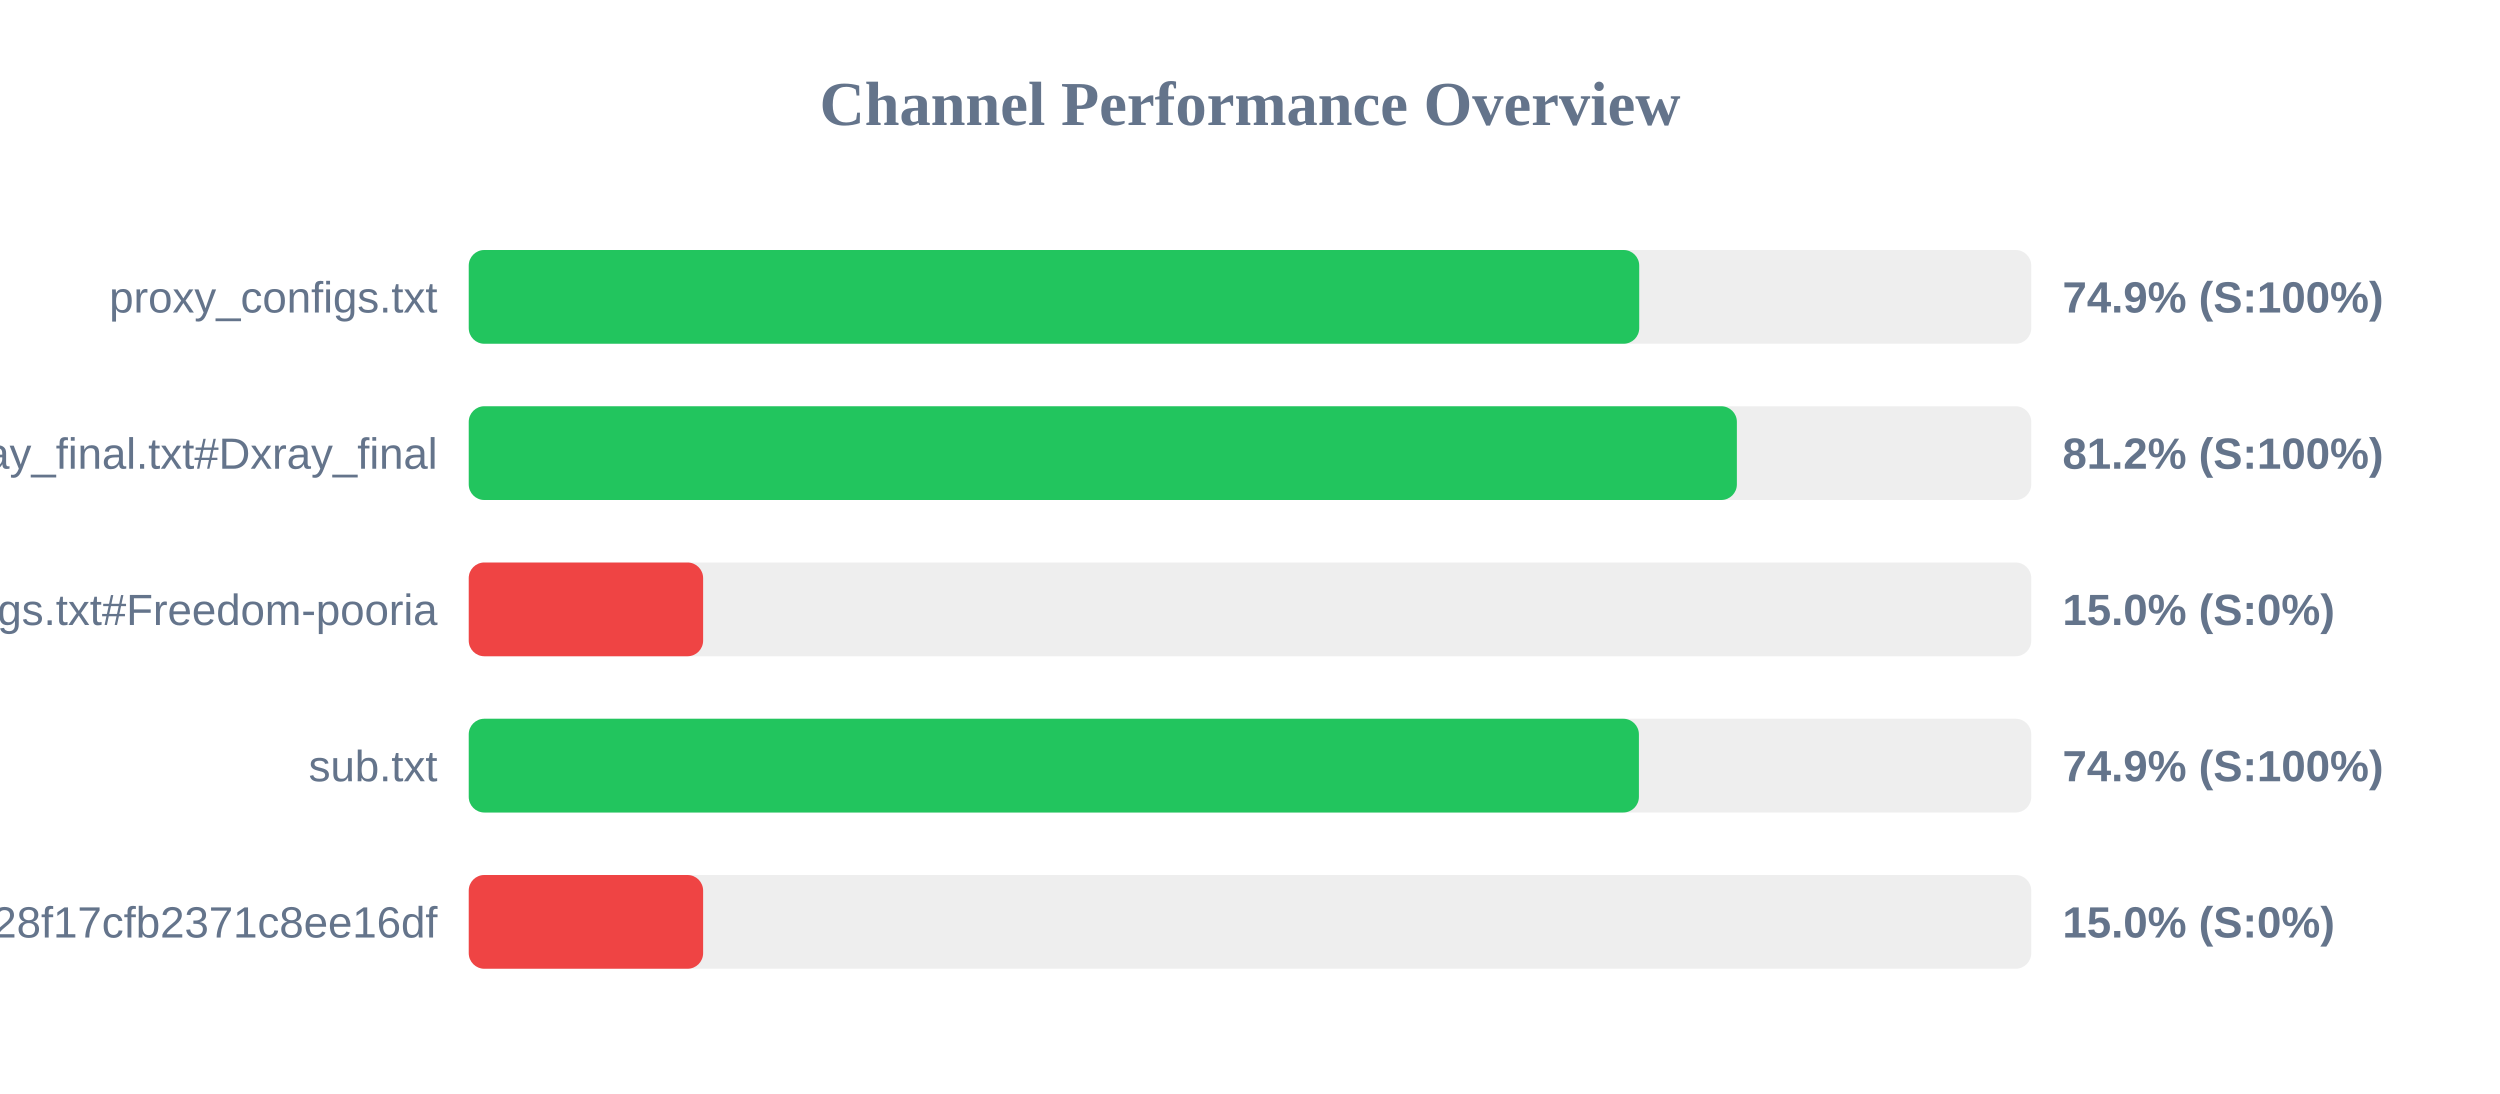
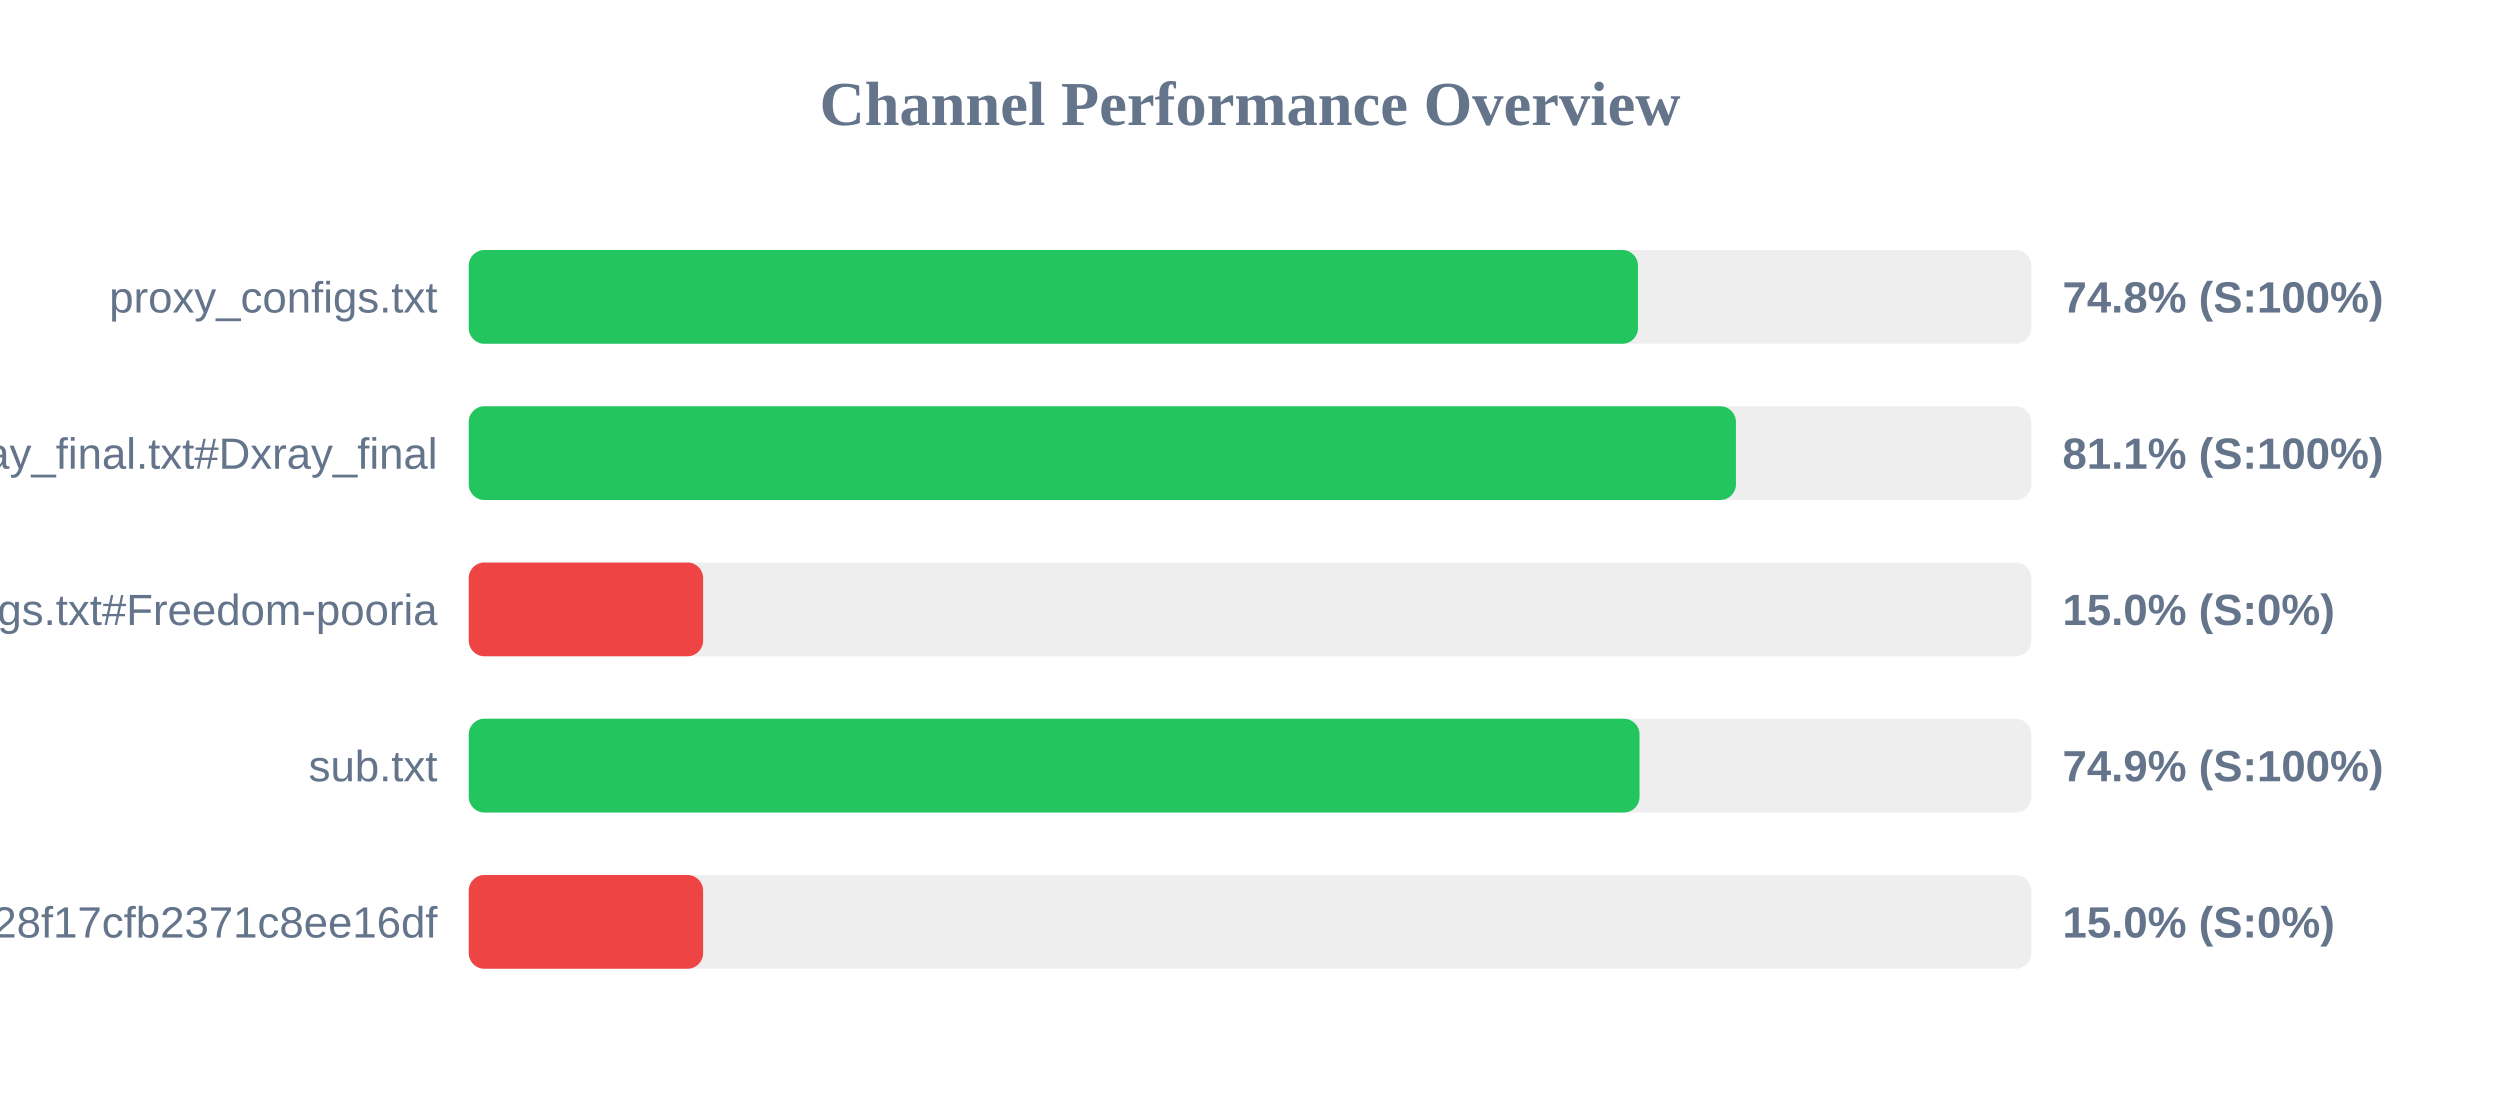
<svg xmlns="http://www.w3.org/2000/svg" width="800" height="350" version="1.1">
  <style>
        .row { font: 14px Arial; fill: #64748b; }
        .score { font: bold 14px Arial; fill: #64748b; }
    </style>
  <text x="400" y="40" text-anchor="middle" font-size="20px" font-weight="bold" fill="#64748b">Channel Performance Overview</text>
  <rect x="150" y="80" width="500" height="30" fill="#eee" rx="5" />
-   <rect x="150" y="80" width="374.55" height="30" fill="#22c55e" rx="5" />
+   <rect x="150" y="80" width="374.15" height="30" fill="#22c55e" rx="5" />
  <text x="140" y="100" text-anchor="end" class="row">proxy_configs.txt</text>
-   <text x="660" y="100" text-anchor="start" class="score">74.9% (S:100%)</text>
+   <text x="660" y="100" text-anchor="start" class="score">74.8% (S:100%)</text>
  <rect x="150" y="130" width="500" height="30" fill="#eee" rx="5" />
-   <rect x="150" y="130" width="405.8" height="30" fill="#22c55e" rx="5" />
+   <rect x="150" y="130" width="405.5" height="30" fill="#22c55e" rx="5" />
  <text x="140" y="150" text-anchor="end" class="row">xray_final.txt#Dxray_final</text>
-   <text x="660" y="150" text-anchor="start" class="score">81.2% (S:100%)</text>
+   <text x="660" y="150" text-anchor="start" class="score">81.1% (S:100%)</text>
  <rect x="150" y="180" width="500" height="30" fill="#eee" rx="5" />
  <rect x="150" y="180" width="75.0" height="30" fill="#ef4444" rx="5" />
  <text x="140" y="200" text-anchor="end" class="row">v2ray_configs.txt#Freedom-pooria</text>
  <text x="660" y="200" text-anchor="start" class="score">15.0% (S:0%)</text>
  <rect x="150" y="230" width="500" height="30" fill="#eee" rx="5" />
-   <rect x="150" y="230" width="374.45" height="30" fill="#22c55e" rx="5" />
+   <rect x="150" y="230" width="374.65" height="30" fill="#22c55e" rx="5" />
  <text x="140" y="250" text-anchor="end" class="row">sub.txt</text>
  <text x="660" y="250" text-anchor="start" class="score">74.9% (S:100%)</text>
  <rect x="150" y="280" width="500" height="30" fill="#eee" rx="5" />
  <rect x="150" y="280" width="75.0" height="30" fill="#ef4444" rx="5" />
  <text x="140" y="300" text-anchor="end" class="row">?token=fedfed7b41b828f17cfb2371c8ee16df</text>
  <text x="660" y="300" text-anchor="start" class="score">15.0% (S:0%)</text>
</svg>
